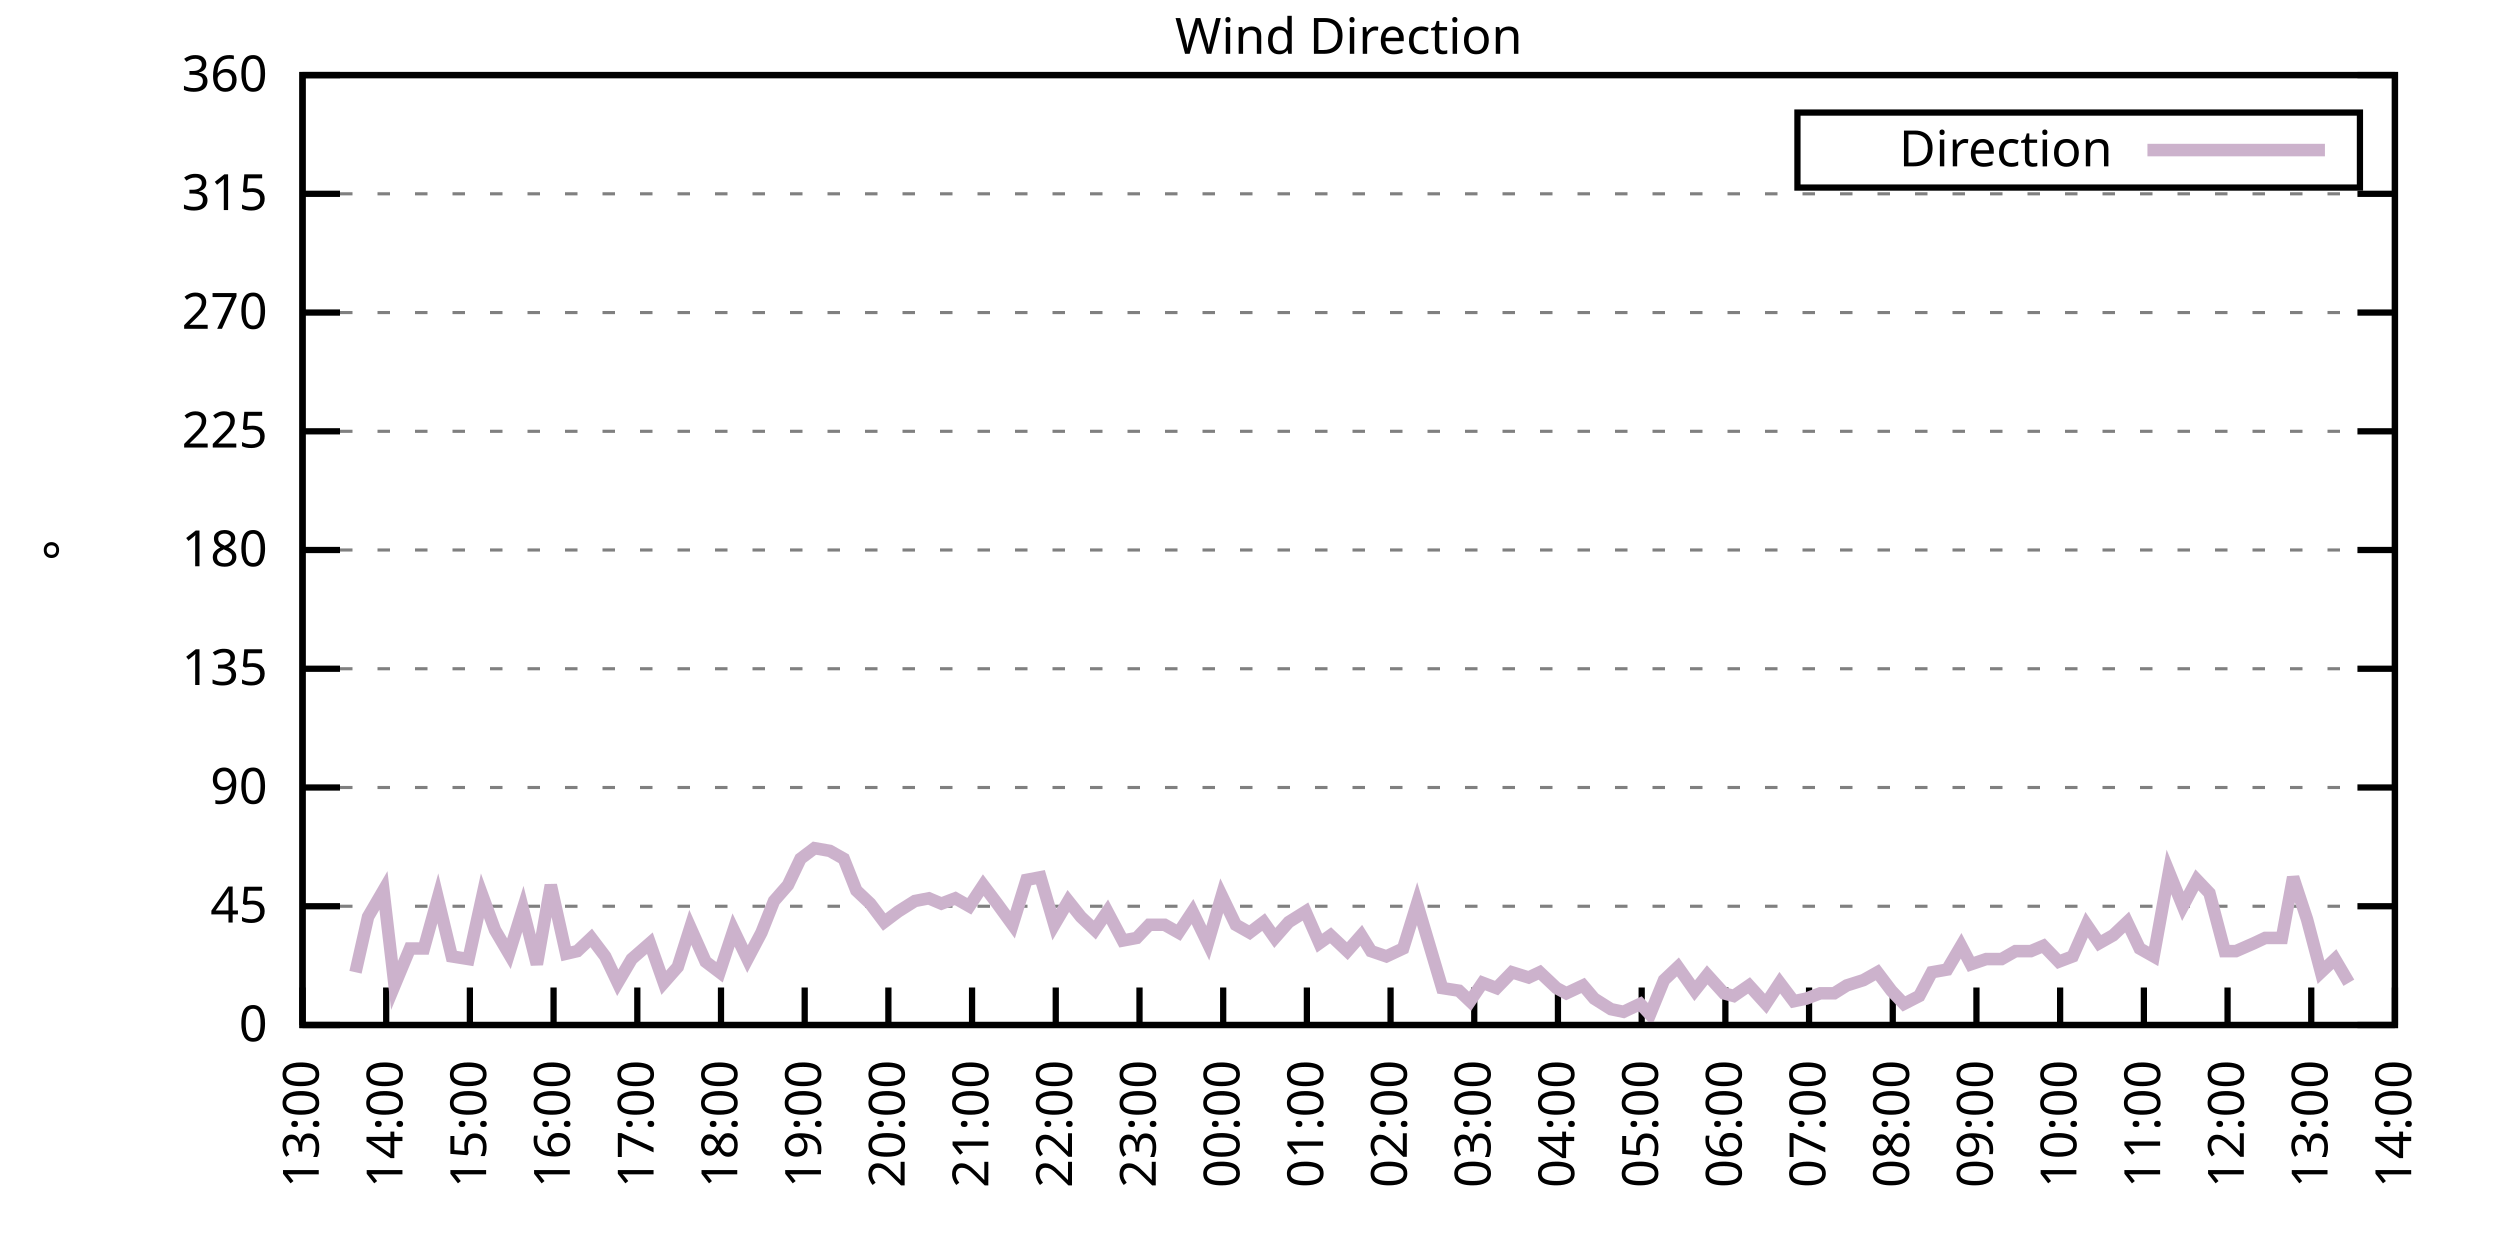
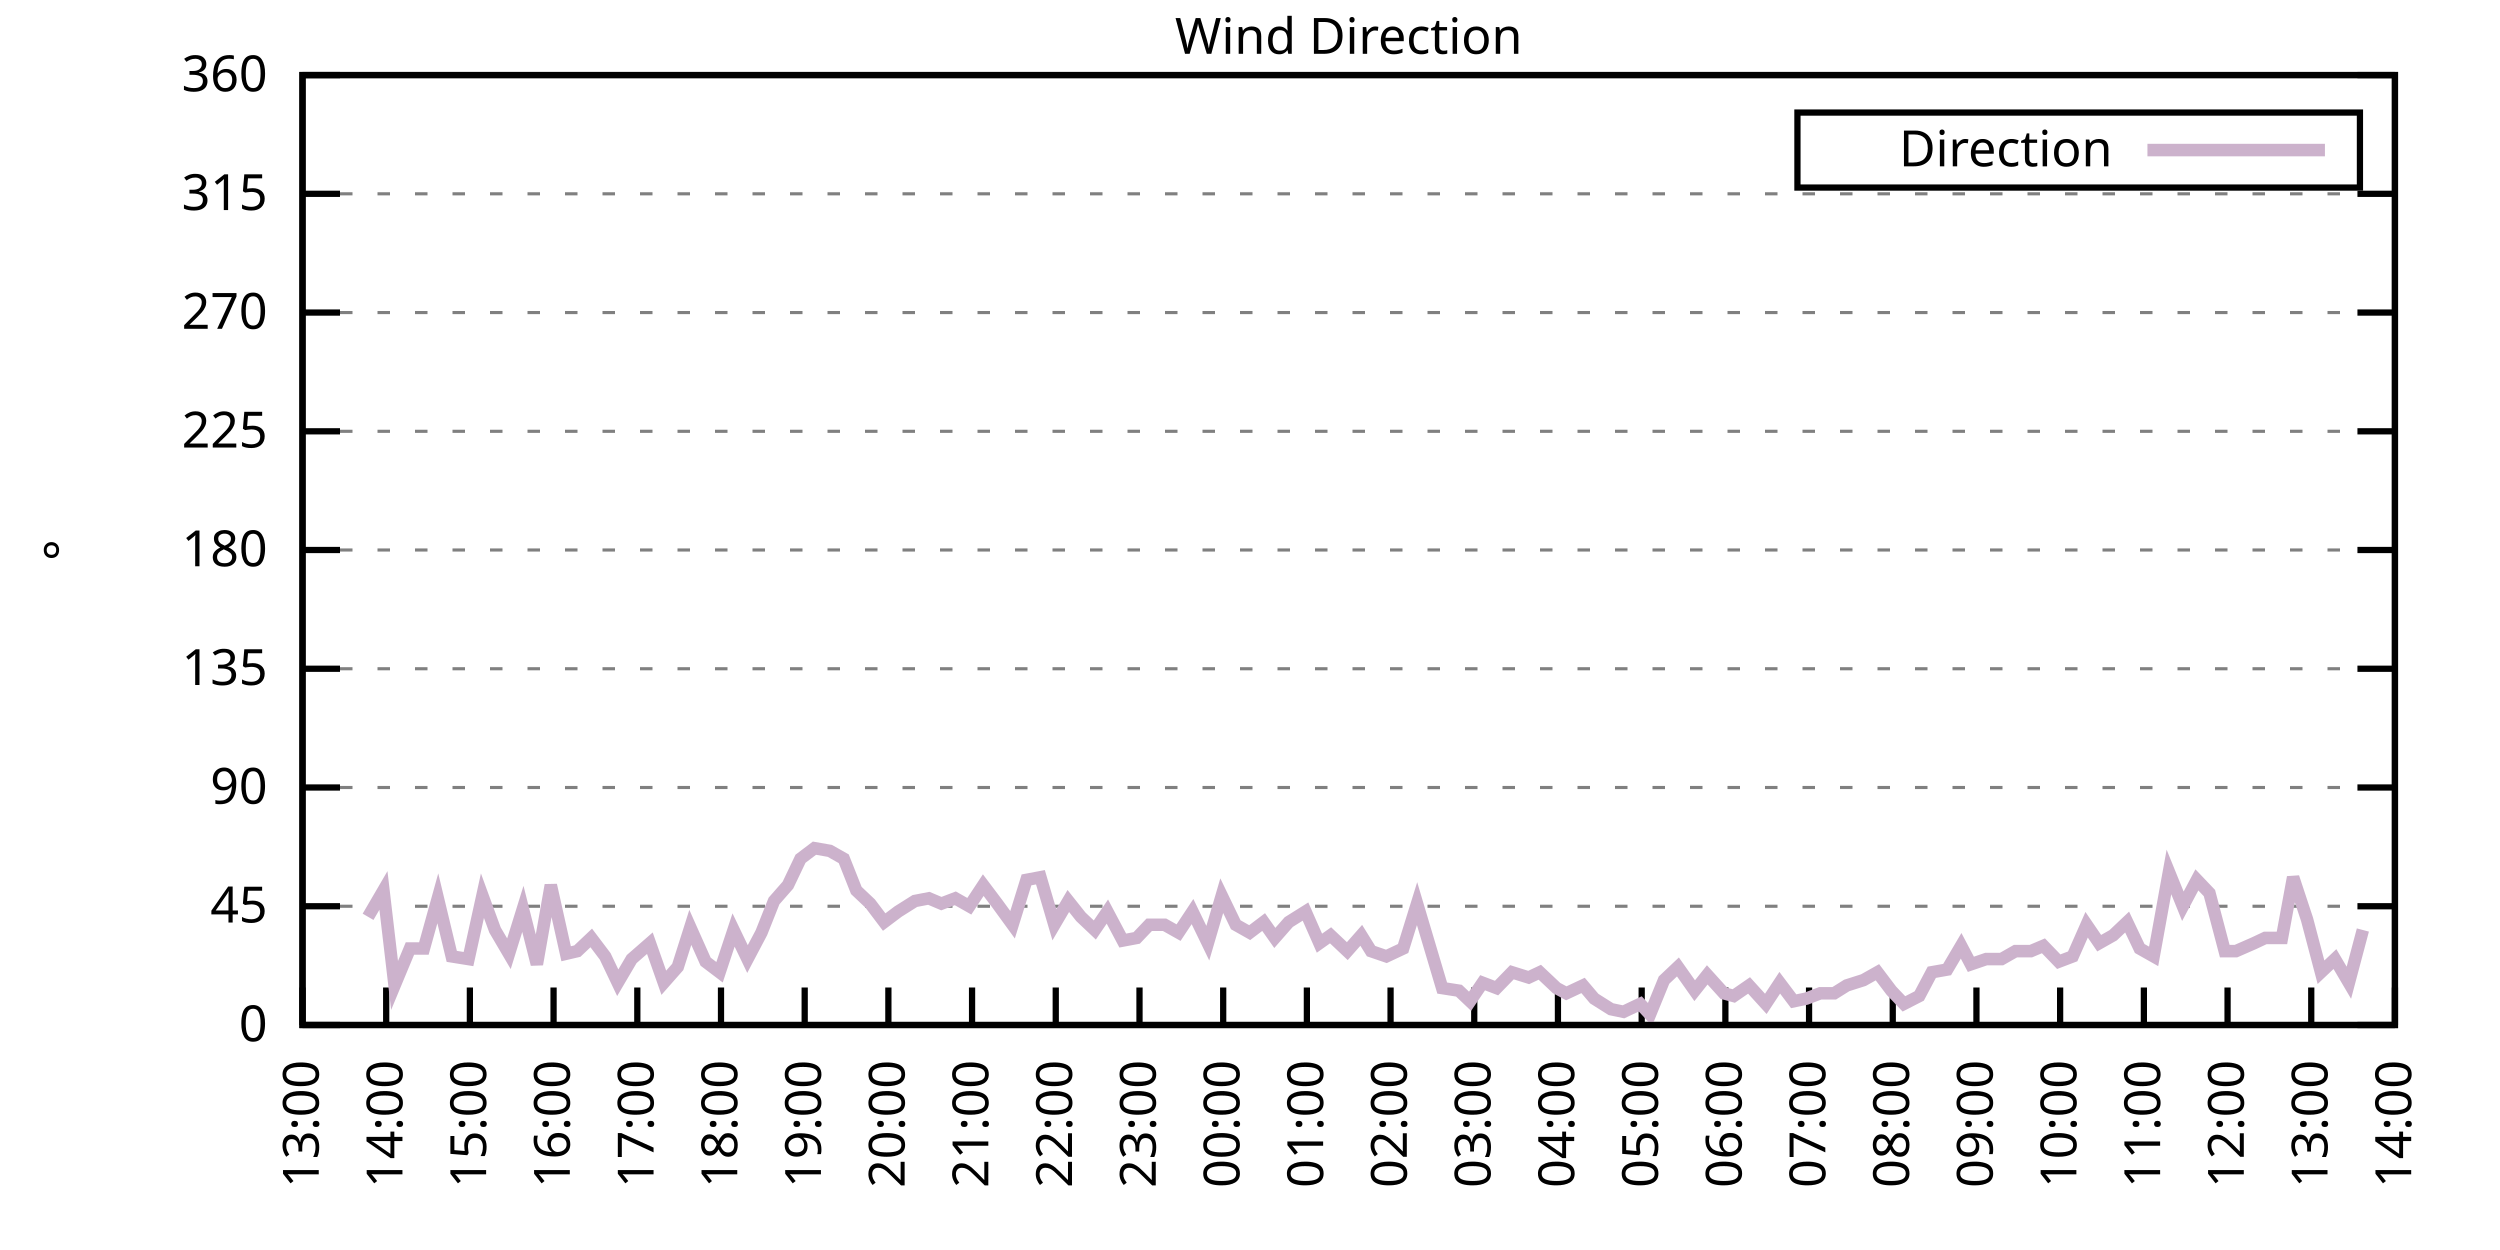
<svg xmlns="http://www.w3.org/2000/svg" xmlns:xlink="http://www.w3.org/1999/xlink" width="400" height="200" viewBox="0 0 400 200">
  <g id="gnuplot_canvas">
    <rect x="0" y="0" width="400" height="200" fill="none" />
    <defs>
      <circle id="gpDot" r="0.5" stroke-width="0.5" stroke="currentColor" />
      <path id="gpPt0" stroke-width="0.333" stroke="currentColor" d="M-1,0 h2 M0,-1 v2" />
      <path id="gpPt1" stroke-width="0.333" stroke="currentColor" d="M-1,-1 L1,1 M1,-1 L-1,1" />
      <path id="gpPt2" stroke-width="0.333" stroke="currentColor" d="M-1,0 L1,0 M0,-1 L0,1 M-1,-1 L1,1 M-1,1 L1,-1" />
      <rect id="gpPt3" stroke-width="0.333" stroke="currentColor" x="-1" y="-1" width="2" height="2" />
      <rect id="gpPt4" stroke-width="0.333" stroke="currentColor" fill="currentColor" x="-1" y="-1" width="2" height="2" />
      <circle id="gpPt5" stroke-width="0.333" stroke="currentColor" cx="0" cy="0" r="1" />
      <use xlink:href="#gpPt5" id="gpPt6" fill="currentColor" stroke="none" />
      <path id="gpPt7" stroke-width="0.333" stroke="currentColor" d="M0,-1.33 L-1.33,0.67 L1.33,0.67 z" />
      <use xlink:href="#gpPt7" id="gpPt8" fill="currentColor" stroke="none" />
      <use xlink:href="#gpPt7" id="gpPt9" stroke="currentColor" transform="rotate(180)" />
      <use xlink:href="#gpPt9" id="gpPt10" fill="currentColor" stroke="none" />
      <use xlink:href="#gpPt3" id="gpPt11" stroke="currentColor" transform="rotate(45)" />
      <use xlink:href="#gpPt11" id="gpPt12" fill="currentColor" stroke="none" />
      <path id="gpPt13" stroke-width="0.333" stroke="currentColor" d="M0,1.330 L1.265,0.411 L0.782,-1.067 L-0.782,-1.076 L-1.265,0.411 z" />
      <use xlink:href="#gpPt13" id="gpPt14" fill="currentColor" stroke="none" />
      <filter id="textbox" filterUnits="objectBoundingBox" x="0" y="0" height="1" width="1">
        <feFlood flood-color="white" flood-opacity="1" result="bgnd" />
        <feComposite in="SourceGraphic" in2="bgnd" operator="atop" />
      </filter>
      <filter id="greybox" filterUnits="objectBoundingBox" x="0" y="0" height="1" width="1">
        <feFlood flood-color="lightgrey" flood-opacity="1" result="grey" />
        <feComposite in="SourceGraphic" in2="grey" operator="atop" />
      </filter>
    </defs>
    <g fill="none" color="white" stroke="currentColor" stroke-width="1.00" stroke-linecap="butt" stroke-linejoin="miter">
</g>
    <g fill="none" color="black" stroke="currentColor" stroke-width="1.00" stroke-linecap="butt" stroke-linejoin="miter">
      <g stroke="none" shape-rendering="crispEdges">
        <polygon fill="rgb(255, 255, 255)" points="48.40,164.00 383.18,164.00 383.18,12.02 48.40,12.02 " />
      </g>
    </g>
    <g fill="none" color="black" stroke="currentColor" stroke-width="1.00" stroke-linecap="butt" stroke-linejoin="miter">
</g>
    <g fill="none" color="black" stroke="black" stroke-width="0.50" stroke-linecap="butt" stroke-linejoin="miter">
</g>
    <g fill="none" color="gray" stroke="currentColor" stroke-width="0.50" stroke-linecap="butt" stroke-linejoin="miter">
      <path stroke="gray" stroke-dasharray="2,4" class="gridline" d="M48.40,164.00 L383.19,164.00  " />
    </g>
    <g fill="none" color="gray" stroke="gray" stroke-width="1.00" stroke-linecap="butt" stroke-linejoin="miter">
</g>
    <g fill="none" color="black" stroke="currentColor" stroke-width="1.00" stroke-linecap="butt" stroke-linejoin="miter">
      <path stroke="black" d="M48.40,164.00 L54.40,164.00 M383.19,164.00 L377.19,164.00  " />
      <g transform="translate(42.80,166.60)" stroke="none" fill="black" font-family="Sans" font-size="8.00" text-anchor="end">
        <text>
          <tspan font-family="Sans"> 0</tspan>
        </text>
      </g>
    </g>
    <g fill="none" color="black" stroke="currentColor" stroke-width="1.00" stroke-linecap="butt" stroke-linejoin="miter">
</g>
    <g fill="none" color="black" stroke="black" stroke-width="0.50" stroke-linecap="butt" stroke-linejoin="miter">
</g>
    <g fill="none" color="gray" stroke="currentColor" stroke-width="0.50" stroke-linecap="butt" stroke-linejoin="miter">
      <path stroke="gray" stroke-dasharray="2,4" class="gridline" d="M48.40,145.00 L383.19,145.00  " />
    </g>
    <g fill="none" color="gray" stroke="gray" stroke-width="1.00" stroke-linecap="butt" stroke-linejoin="miter">
</g>
    <g fill="none" color="black" stroke="currentColor" stroke-width="1.00" stroke-linecap="butt" stroke-linejoin="miter">
      <path stroke="black" d="M48.40,145.00 L54.40,145.00 M383.19,145.00 L377.19,145.00  " />
      <g transform="translate(42.80,147.60)" stroke="none" fill="black" font-family="Sans" font-size="8.00" text-anchor="end">
        <text>
          <tspan font-family="Sans"> 45</tspan>
        </text>
      </g>
    </g>
    <g fill="none" color="black" stroke="currentColor" stroke-width="1.00" stroke-linecap="butt" stroke-linejoin="miter">
</g>
    <g fill="none" color="black" stroke="black" stroke-width="0.50" stroke-linecap="butt" stroke-linejoin="miter">
</g>
    <g fill="none" color="gray" stroke="currentColor" stroke-width="0.50" stroke-linecap="butt" stroke-linejoin="miter">
      <path stroke="gray" stroke-dasharray="2,4" class="gridline" d="M48.40,126.00 L383.19,126.00  " />
    </g>
    <g fill="none" color="gray" stroke="gray" stroke-width="1.00" stroke-linecap="butt" stroke-linejoin="miter">
</g>
    <g fill="none" color="black" stroke="currentColor" stroke-width="1.00" stroke-linecap="butt" stroke-linejoin="miter">
      <path stroke="black" d="M48.40,126.00 L54.40,126.00 M383.19,126.00 L377.19,126.00  " />
      <g transform="translate(42.80,128.60)" stroke="none" fill="black" font-family="Sans" font-size="8.00" text-anchor="end">
        <text>
          <tspan font-family="Sans"> 90</tspan>
        </text>
      </g>
    </g>
    <g fill="none" color="black" stroke="currentColor" stroke-width="1.00" stroke-linecap="butt" stroke-linejoin="miter">
</g>
    <g fill="none" color="black" stroke="black" stroke-width="0.50" stroke-linecap="butt" stroke-linejoin="miter">
</g>
    <g fill="none" color="gray" stroke="currentColor" stroke-width="0.50" stroke-linecap="butt" stroke-linejoin="miter">
      <path stroke="gray" stroke-dasharray="2,4" class="gridline" d="M48.40,107.00 L383.19,107.00  " />
    </g>
    <g fill="none" color="gray" stroke="gray" stroke-width="1.00" stroke-linecap="butt" stroke-linejoin="miter">
</g>
    <g fill="none" color="black" stroke="currentColor" stroke-width="1.00" stroke-linecap="butt" stroke-linejoin="miter">
      <path stroke="black" d="M48.40,107.00 L54.40,107.00 M383.19,107.00 L377.19,107.00  " />
      <g transform="translate(42.80,109.60)" stroke="none" fill="black" font-family="Sans" font-size="8.00" text-anchor="end">
        <text>
          <tspan font-family="Sans"> 135</tspan>
        </text>
      </g>
    </g>
    <g fill="none" color="black" stroke="currentColor" stroke-width="1.00" stroke-linecap="butt" stroke-linejoin="miter">
</g>
    <g fill="none" color="black" stroke="black" stroke-width="0.50" stroke-linecap="butt" stroke-linejoin="miter">
</g>
    <g fill="none" color="gray" stroke="currentColor" stroke-width="0.50" stroke-linecap="butt" stroke-linejoin="miter">
      <path stroke="gray" stroke-dasharray="2,4" class="gridline" d="M48.40,88.00 L383.19,88.00  " />
    </g>
    <g fill="none" color="gray" stroke="gray" stroke-width="1.00" stroke-linecap="butt" stroke-linejoin="miter">
</g>
    <g fill="none" color="black" stroke="currentColor" stroke-width="1.00" stroke-linecap="butt" stroke-linejoin="miter">
      <path stroke="black" d="M48.40,88.00 L54.40,88.00 M383.19,88.00 L377.19,88.00  " />
      <g transform="translate(42.80,90.60)" stroke="none" fill="black" font-family="Sans" font-size="8.00" text-anchor="end">
        <text>
          <tspan font-family="Sans"> 180</tspan>
        </text>
      </g>
    </g>
    <g fill="none" color="black" stroke="currentColor" stroke-width="1.00" stroke-linecap="butt" stroke-linejoin="miter">
</g>
    <g fill="none" color="black" stroke="black" stroke-width="0.50" stroke-linecap="butt" stroke-linejoin="miter">
</g>
    <g fill="none" color="gray" stroke="currentColor" stroke-width="0.50" stroke-linecap="butt" stroke-linejoin="miter">
      <path stroke="gray" stroke-dasharray="2,4" class="gridline" d="M48.40,69.01 L383.19,69.01  " />
    </g>
    <g fill="none" color="gray" stroke="gray" stroke-width="1.00" stroke-linecap="butt" stroke-linejoin="miter">
</g>
    <g fill="none" color="black" stroke="currentColor" stroke-width="1.00" stroke-linecap="butt" stroke-linejoin="miter">
      <path stroke="black" d="M48.40,69.01 L54.40,69.01 M383.19,69.01 L377.19,69.01  " />
      <g transform="translate(42.80,71.61)" stroke="none" fill="black" font-family="Sans" font-size="8.00" text-anchor="end">
        <text>
          <tspan font-family="Sans"> 225</tspan>
        </text>
      </g>
    </g>
    <g fill="none" color="black" stroke="currentColor" stroke-width="1.00" stroke-linecap="butt" stroke-linejoin="miter">
</g>
    <g fill="none" color="black" stroke="black" stroke-width="0.50" stroke-linecap="butt" stroke-linejoin="miter">
</g>
    <g fill="none" color="gray" stroke="currentColor" stroke-width="0.50" stroke-linecap="butt" stroke-linejoin="miter">
      <path stroke="gray" stroke-dasharray="2,4" class="gridline" d="M48.40,50.01 L383.19,50.01  " />
    </g>
    <g fill="none" color="gray" stroke="gray" stroke-width="1.00" stroke-linecap="butt" stroke-linejoin="miter">
</g>
    <g fill="none" color="black" stroke="currentColor" stroke-width="1.00" stroke-linecap="butt" stroke-linejoin="miter">
      <path stroke="black" d="M48.40,50.01 L54.40,50.01 M383.19,50.01 L377.19,50.01  " />
      <g transform="translate(42.80,52.61)" stroke="none" fill="black" font-family="Sans" font-size="8.00" text-anchor="end">
        <text>
          <tspan font-family="Sans"> 270</tspan>
        </text>
      </g>
    </g>
    <g fill="none" color="black" stroke="currentColor" stroke-width="1.00" stroke-linecap="butt" stroke-linejoin="miter">
</g>
    <g fill="none" color="black" stroke="black" stroke-width="0.50" stroke-linecap="butt" stroke-linejoin="miter">
</g>
    <g fill="none" color="gray" stroke="currentColor" stroke-width="0.50" stroke-linecap="butt" stroke-linejoin="miter">
      <path stroke="gray" stroke-dasharray="2,4" class="gridline" d="M48.40,31.01 L383.19,31.01  " />
    </g>
    <g fill="none" color="gray" stroke="gray" stroke-width="1.00" stroke-linecap="butt" stroke-linejoin="miter">
</g>
    <g fill="none" color="black" stroke="currentColor" stroke-width="1.00" stroke-linecap="butt" stroke-linejoin="miter">
      <path stroke="black" d="M48.40,31.01 L54.40,31.01 M383.19,31.01 L377.19,31.01  " />
      <g transform="translate(42.80,33.61)" stroke="none" fill="black" font-family="Sans" font-size="8.00" text-anchor="end">
        <text>
          <tspan font-family="Sans"> 315</tspan>
        </text>
      </g>
    </g>
    <g fill="none" color="black" stroke="currentColor" stroke-width="1.00" stroke-linecap="butt" stroke-linejoin="miter">
</g>
    <g fill="none" color="black" stroke="black" stroke-width="0.50" stroke-linecap="butt" stroke-linejoin="miter">
</g>
    <g fill="none" color="gray" stroke="currentColor" stroke-width="0.50" stroke-linecap="butt" stroke-linejoin="miter">
      <path stroke="gray" stroke-dasharray="2,4" class="gridline" d="M48.40,12.01 L383.19,12.01  " />
    </g>
    <g fill="none" color="gray" stroke="gray" stroke-width="1.00" stroke-linecap="butt" stroke-linejoin="miter">
</g>
    <g fill="none" color="black" stroke="currentColor" stroke-width="1.00" stroke-linecap="butt" stroke-linejoin="miter">
      <path stroke="black" d="M48.40,12.01 L54.40,12.01 M383.19,12.01 L377.19,12.01  " />
      <g transform="translate(42.80,14.61)" stroke="none" fill="black" font-family="Sans" font-size="8.00" text-anchor="end">
        <text>
          <tspan font-family="Sans"> 360</tspan>
        </text>
      </g>
    </g>
    <g fill="none" color="black" stroke="currentColor" stroke-width="1.00" stroke-linecap="butt" stroke-linejoin="miter">
      <path stroke="black" d="M48.40,164.00 L48.40,158.00  " />
      <g transform="translate(51.00,169.60) rotate(270.00)" stroke="none" fill="black" font-family="Sans" font-size="8.00" text-anchor="end">
        <text>
          <tspan font-family="Sans">13:00</tspan>
        </text>
      </g>
    </g>
    <g fill="none" color="black" stroke="currentColor" stroke-width="1.00" stroke-linecap="butt" stroke-linejoin="miter">
      <path stroke="black" d="M61.79,164.00 L61.79,158.00  " />
      <g transform="translate(64.39,169.60) rotate(270.00)" stroke="none" fill="black" font-family="Sans" font-size="8.00" text-anchor="end">
        <text>
          <tspan font-family="Sans">14:00</tspan>
        </text>
      </g>
    </g>
    <g fill="none" color="black" stroke="currentColor" stroke-width="1.00" stroke-linecap="butt" stroke-linejoin="miter">
      <path stroke="black" d="M75.18,164.00 L75.18,158.00  " />
      <g transform="translate(77.78,169.60) rotate(270.00)" stroke="none" fill="black" font-family="Sans" font-size="8.00" text-anchor="end">
        <text>
          <tspan font-family="Sans">15:00</tspan>
        </text>
      </g>
    </g>
    <g fill="none" color="black" stroke="currentColor" stroke-width="1.00" stroke-linecap="butt" stroke-linejoin="miter">
      <path stroke="black" d="M88.57,164.00 L88.57,158.00  " />
      <g transform="translate(91.17,169.60) rotate(270.00)" stroke="none" fill="black" font-family="Sans" font-size="8.00" text-anchor="end">
        <text>
          <tspan font-family="Sans">16:00</tspan>
        </text>
      </g>
    </g>
    <g fill="none" color="black" stroke="currentColor" stroke-width="1.00" stroke-linecap="butt" stroke-linejoin="miter">
      <path stroke="black" d="M101.97,164.00 L101.97,158.00  " />
      <g transform="translate(104.57,169.60) rotate(270.00)" stroke="none" fill="black" font-family="Sans" font-size="8.00" text-anchor="end">
        <text>
          <tspan font-family="Sans">17:00</tspan>
        </text>
      </g>
    </g>
    <g fill="none" color="black" stroke="currentColor" stroke-width="1.00" stroke-linecap="butt" stroke-linejoin="miter">
      <path stroke="black" d="M115.36,164.00 L115.36,158.00  " />
      <g transform="translate(117.96,169.60) rotate(270.00)" stroke="none" fill="black" font-family="Sans" font-size="8.00" text-anchor="end">
        <text>
          <tspan font-family="Sans">18:00</tspan>
        </text>
      </g>
    </g>
    <g fill="none" color="black" stroke="currentColor" stroke-width="1.00" stroke-linecap="butt" stroke-linejoin="miter">
      <path stroke="black" d="M128.75,164.00 L128.75,158.00  " />
      <g transform="translate(131.35,169.60) rotate(270.00)" stroke="none" fill="black" font-family="Sans" font-size="8.00" text-anchor="end">
        <text>
          <tspan font-family="Sans">19:00</tspan>
        </text>
      </g>
    </g>
    <g fill="none" color="black" stroke="currentColor" stroke-width="1.00" stroke-linecap="butt" stroke-linejoin="miter">
      <path stroke="black" d="M142.14,164.00 L142.14,158.00  " />
      <g transform="translate(144.74,169.60) rotate(270.00)" stroke="none" fill="black" font-family="Sans" font-size="8.00" text-anchor="end">
        <text>
          <tspan font-family="Sans">20:00</tspan>
        </text>
      </g>
    </g>
    <g fill="none" color="black" stroke="currentColor" stroke-width="1.00" stroke-linecap="butt" stroke-linejoin="miter">
      <path stroke="black" d="M155.53,164.00 L155.53,158.00  " />
      <g transform="translate(158.13,169.60) rotate(270.00)" stroke="none" fill="black" font-family="Sans" font-size="8.00" text-anchor="end">
        <text>
          <tspan font-family="Sans">21:00</tspan>
        </text>
      </g>
    </g>
    <g fill="none" color="black" stroke="currentColor" stroke-width="1.00" stroke-linecap="butt" stroke-linejoin="miter">
      <path stroke="black" d="M168.92,164.00 L168.92,158.00  " />
      <g transform="translate(171.52,169.60) rotate(270.00)" stroke="none" fill="black" font-family="Sans" font-size="8.00" text-anchor="end">
        <text>
          <tspan font-family="Sans">22:00</tspan>
        </text>
      </g>
    </g>
    <g fill="none" color="black" stroke="currentColor" stroke-width="1.00" stroke-linecap="butt" stroke-linejoin="miter">
      <path stroke="black" d="M182.32,164.00 L182.32,158.00  " />
      <g transform="translate(184.92,169.60) rotate(270.00)" stroke="none" fill="black" font-family="Sans" font-size="8.00" text-anchor="end">
        <text>
          <tspan font-family="Sans">23:00</tspan>
        </text>
      </g>
    </g>
    <g fill="none" color="black" stroke="currentColor" stroke-width="1.00" stroke-linecap="butt" stroke-linejoin="miter">
      <path stroke="black" d="M195.71,164.00 L195.71,158.00  " />
      <g transform="translate(198.31,169.60) rotate(270.00)" stroke="none" fill="black" font-family="Sans" font-size="8.00" text-anchor="end">
        <text>
          <tspan font-family="Sans">00:00</tspan>
        </text>
      </g>
    </g>
    <g fill="none" color="black" stroke="currentColor" stroke-width="1.00" stroke-linecap="butt" stroke-linejoin="miter">
      <path stroke="black" d="M209.10,164.00 L209.10,158.00  " />
      <g transform="translate(211.70,169.60) rotate(270.00)" stroke="none" fill="black" font-family="Sans" font-size="8.00" text-anchor="end">
        <text>
          <tspan font-family="Sans">01:00</tspan>
        </text>
      </g>
    </g>
    <g fill="none" color="black" stroke="currentColor" stroke-width="1.00" stroke-linecap="butt" stroke-linejoin="miter">
      <path stroke="black" d="M222.49,164.00 L222.49,158.00  " />
      <g transform="translate(225.09,169.60) rotate(270.00)" stroke="none" fill="black" font-family="Sans" font-size="8.00" text-anchor="end">
        <text>
          <tspan font-family="Sans">02:00</tspan>
        </text>
      </g>
    </g>
    <g fill="none" color="black" stroke="currentColor" stroke-width="1.00" stroke-linecap="butt" stroke-linejoin="miter">
      <path stroke="black" d="M235.88,164.00 L235.88,158.00  " />
      <g transform="translate(238.48,169.60) rotate(270.00)" stroke="none" fill="black" font-family="Sans" font-size="8.00" text-anchor="end">
        <text>
          <tspan font-family="Sans">03:00</tspan>
        </text>
      </g>
    </g>
    <g fill="none" color="black" stroke="currentColor" stroke-width="1.00" stroke-linecap="butt" stroke-linejoin="miter">
      <path stroke="black" d="M249.27,164.00 L249.27,158.00  " />
      <g transform="translate(251.87,169.60) rotate(270.00)" stroke="none" fill="black" font-family="Sans" font-size="8.00" text-anchor="end">
        <text>
          <tspan font-family="Sans">04:00</tspan>
        </text>
      </g>
    </g>
    <g fill="none" color="black" stroke="currentColor" stroke-width="1.00" stroke-linecap="butt" stroke-linejoin="miter">
      <path stroke="black" d="M262.67,164.00 L262.67,158.00  " />
      <g transform="translate(265.27,169.60) rotate(270.00)" stroke="none" fill="black" font-family="Sans" font-size="8.00" text-anchor="end">
        <text>
          <tspan font-family="Sans">05:00</tspan>
        </text>
      </g>
    </g>
    <g fill="none" color="black" stroke="currentColor" stroke-width="1.00" stroke-linecap="butt" stroke-linejoin="miter">
      <path stroke="black" d="M276.06,164.00 L276.06,158.00  " />
      <g transform="translate(278.66,169.60) rotate(270.00)" stroke="none" fill="black" font-family="Sans" font-size="8.00" text-anchor="end">
        <text>
          <tspan font-family="Sans">06:00</tspan>
        </text>
      </g>
    </g>
    <g fill="none" color="black" stroke="currentColor" stroke-width="1.00" stroke-linecap="butt" stroke-linejoin="miter">
      <path stroke="black" d="M289.45,164.00 L289.45,158.00  " />
      <g transform="translate(292.05,169.60) rotate(270.00)" stroke="none" fill="black" font-family="Sans" font-size="8.00" text-anchor="end">
        <text>
          <tspan font-family="Sans">07:00</tspan>
        </text>
      </g>
    </g>
    <g fill="none" color="black" stroke="currentColor" stroke-width="1.00" stroke-linecap="butt" stroke-linejoin="miter">
      <path stroke="black" d="M302.84,164.00 L302.84,158.00  " />
      <g transform="translate(305.44,169.60) rotate(270.00)" stroke="none" fill="black" font-family="Sans" font-size="8.00" text-anchor="end">
        <text>
          <tspan font-family="Sans">08:00</tspan>
        </text>
      </g>
    </g>
    <g fill="none" color="black" stroke="currentColor" stroke-width="1.00" stroke-linecap="butt" stroke-linejoin="miter">
      <path stroke="black" d="M316.23,164.00 L316.23,158.00  " />
      <g transform="translate(318.83,169.60) rotate(270.00)" stroke="none" fill="black" font-family="Sans" font-size="8.00" text-anchor="end">
        <text>
          <tspan font-family="Sans">09:00</tspan>
        </text>
      </g>
    </g>
    <g fill="none" color="black" stroke="currentColor" stroke-width="1.00" stroke-linecap="butt" stroke-linejoin="miter">
      <path stroke="black" d="M329.62,164.00 L329.62,158.00  " />
      <g transform="translate(332.22,169.60) rotate(270.00)" stroke="none" fill="black" font-family="Sans" font-size="8.00" text-anchor="end">
        <text>
          <tspan font-family="Sans">10:00</tspan>
        </text>
      </g>
    </g>
    <g fill="none" color="black" stroke="currentColor" stroke-width="1.00" stroke-linecap="butt" stroke-linejoin="miter">
      <path stroke="black" d="M343.02,164.00 L343.02,158.00  " />
      <g transform="translate(345.62,169.60) rotate(270.00)" stroke="none" fill="black" font-family="Sans" font-size="8.00" text-anchor="end">
        <text>
          <tspan font-family="Sans">11:00</tspan>
        </text>
      </g>
    </g>
    <g fill="none" color="black" stroke="currentColor" stroke-width="1.00" stroke-linecap="butt" stroke-linejoin="miter">
      <path stroke="black" d="M356.41,164.00 L356.41,158.00  " />
      <g transform="translate(359.01,169.60) rotate(270.00)" stroke="none" fill="black" font-family="Sans" font-size="8.00" text-anchor="end">
        <text>
          <tspan font-family="Sans">12:00</tspan>
        </text>
      </g>
    </g>
    <g fill="none" color="black" stroke="currentColor" stroke-width="1.00" stroke-linecap="butt" stroke-linejoin="miter">
      <path stroke="black" d="M369.80,164.00 L369.80,158.00  " />
      <g transform="translate(372.40,169.60) rotate(270.00)" stroke="none" fill="black" font-family="Sans" font-size="8.00" text-anchor="end">
        <text>
          <tspan font-family="Sans">13:00</tspan>
        </text>
      </g>
    </g>
    <g fill="none" color="black" stroke="currentColor" stroke-width="1.00" stroke-linecap="butt" stroke-linejoin="miter">
      <path stroke="black" d="M383.19,164.00 L383.19,158.00  " />
      <g transform="translate(385.79,169.60) rotate(270.00)" stroke="none" fill="black" font-family="Sans" font-size="8.00" text-anchor="end">
        <text>
          <tspan font-family="Sans">14:00</tspan>
        </text>
      </g>
    </g>
    <g fill="none" color="black" stroke="currentColor" stroke-width="1.00" stroke-linecap="butt" stroke-linejoin="miter">
</g>
    <g fill="none" color="black" stroke="currentColor" stroke-width="1.00" stroke-linecap="butt" stroke-linejoin="miter">
      <path stroke="black" d="M48.40,12.01 L48.40,164.00 L383.19,164.00 L383.19,12.01 L48.40,12.01 Z  " />
    </g>
    <g fill="none" color="black" stroke="currentColor" stroke-width="1.00" stroke-linecap="butt" stroke-linejoin="miter">
</g>
    <g fill="none" color="black" stroke="currentColor" stroke-width="1.00" stroke-linecap="butt" stroke-linejoin="miter">
      <path stroke="black" d="M287.59,30.01 L287.59,18.01 L377.59,18.01 L377.59,30.01 L287.59,30.01 Z  " />
    </g>
    <g id="Wind_direction_plot_1">
      <g fill="none" color="white" stroke="black" stroke-width="2.00" stroke-linecap="butt" stroke-linejoin="miter">
</g>
      <g fill="none" color="black" stroke="currentColor" stroke-width="2.00" stroke-linecap="butt" stroke-linejoin="miter">
        <g transform="translate(337.99,26.61)" stroke="none" fill="black" font-family="Sans" font-size="8.00" text-anchor="end">
          <text>
            <tspan font-family="Sans">Direction</tspan>
          </text>
        </g>
      </g>
      <g fill="none" color="black" stroke="currentColor" stroke-width="2.00" stroke-linecap="butt" stroke-linejoin="miter">
-         <path stroke="rgb(204, 178, 204)" d="M343.59,24.01 L371.99,24.01 M56.88,155.56 L58.89,146.69 L61.35,142.47 L63.13,157.67 L65.59,151.76 L67.82,151.76   L70.05,143.73 L72.28,153.02 L74.96,153.45 L77.19,143.31 L79.20,148.80 L81.43,152.60 L83.66,145.42 L85.90,154.29   L88.13,141.62 L90.58,152.60 L92.37,152.18 L94.60,150.07 L96.83,153.02 L98.84,157.24 L101.07,153.45 L103.98,150.91   L106.21,157.24 L108.44,154.71 L110.45,148.38 L112.90,153.87 L115.13,155.56 L117.37,148.80 L119.60,153.45 L121.83,149.22   L123.84,144.16 L126.07,141.62 L128.08,137.40 L130.31,135.71 L132.77,136.14 L135.00,137.40 L137.01,142.47 L139.24,144.58   L141.47,147.53 L143.70,145.85 L146.38,144.16 L148.61,143.73 L150.62,144.58 L152.85,143.73 L155.09,145.00 L157.32,141.62   L159.55,144.58 L162.01,147.96 L164.24,140.78 L166.47,140.36 L168.70,147.96 L170.93,144.16 L172.94,146.69 L175.17,148.80   L177.18,145.85 L179.64,150.49 L181.87,150.07 L183.88,147.96 L186.33,147.96 L188.57,149.22 L190.80,145.85 L193.25,150.91   L195.48,143.31 L197.72,147.96 L199.95,149.22 L202.18,147.53 L203.97,150.07 L206.20,147.53 L208.88,145.85 L211.11,150.91   L212.89,149.65 L215.57,152.18 L217.80,149.65 L219.37,152.18 L221.82,153.02 L224.50,151.76 L226.73,144.58 L230.75,158.09   L233.43,158.51 L235.21,160.20 L237.22,157.24 L239.45,158.09 L241.91,155.56 L244.59,156.40 L246.37,155.56 L249.05,158.09   L250.61,158.93 L253.29,157.67 L255.08,159.78 L257.76,161.47 L259.76,161.89 L262.44,160.62 L264.00,162.31 L266.24,156.82   L268.47,154.71 L271.15,158.51 L273.16,155.98 L275.83,158.93 L277.40,159.36 L279.85,157.67 L282.53,160.62 L284.76,157.24   L286.99,160.20 L289.00,159.78 L291.23,158.93 L293.47,158.93 L295.48,157.67 L298.15,156.82 L300.39,155.56 L302.62,158.51   L304.63,160.62 L307.08,159.36 L309.09,155.56 L311.54,155.13 L313.78,151.33 L315.34,154.29 L317.79,153.45 L320.25,153.45   L322.48,152.18 L324.94,152.18 L326.95,151.33 L329.40,153.87 L331.63,153.02 L333.86,147.96 L335.87,150.91 L338.10,149.65   L340.34,147.53 L342.35,151.76 L344.58,153.02 L347.03,139.51 L349.26,145.00 L351.50,140.78 L353.51,142.89 L355.96,152.18   L357.75,152.18 L360.65,150.91 L362.43,150.07 L365.11,150.07 L366.90,140.36 L369.13,147.11 L371.36,155.56 L373.59,153.45   L375.82,157.24  " />
+         <path stroke="rgb(204, 178, 204)" d="M343.59,24.01 L371.99,24.01 M58.89,146.69 L61.35,142.47 L63.13,157.67 L65.59,151.76 L67.82,151.76 L70.05,143.73   L72.28,153.02 L74.96,153.45 L77.19,143.31 L79.20,148.80 L81.43,152.60 L83.66,145.42 L85.90,154.29 L88.13,141.62   L90.58,152.60 L92.37,152.18 L94.60,150.07 L96.83,153.02 L98.84,157.24 L101.07,153.45 L103.98,150.91 L106.21,157.24   L108.44,154.71 L110.45,148.38 L112.90,153.87 L115.13,155.56 L117.37,148.80 L119.60,153.45 L121.83,149.22 L123.84,144.16   L126.07,141.62 L128.08,137.40 L130.31,135.71 L132.77,136.14 L135.00,137.40 L137.01,142.47 L139.24,144.58 L141.47,147.53   L143.70,145.85 L146.38,144.16 L148.61,143.73 L150.62,144.58 L152.85,143.73 L155.09,145.00 L157.32,141.62 L159.55,144.58   L162.01,147.96 L164.24,140.78 L166.47,140.36 L168.70,147.96 L170.93,144.16 L172.94,146.69 L175.17,148.80 L177.18,145.85   L179.64,150.49 L181.87,150.07 L183.88,147.96 L186.33,147.96 L188.57,149.22 L190.80,145.85 L193.25,150.91 L195.48,143.31   L197.72,147.96 L199.95,149.22 L202.18,147.53 L203.97,150.07 L206.20,147.53 L208.88,145.85 L211.11,150.91 L212.89,149.65   L215.57,152.18 L217.80,149.65 L219.37,152.18 L221.82,153.02 L224.50,151.76 L226.73,144.58 L230.75,158.09 L233.43,158.51   L235.21,160.20 L237.22,157.24 L239.45,158.09 L241.91,155.56 L244.59,156.40 L246.37,155.56 L249.05,158.09 L250.61,158.93   L253.29,157.67 L255.08,159.78 L257.76,161.47 L259.76,161.89 L262.44,160.62 L264.00,162.31 L266.24,156.82 L268.47,154.71   L271.15,158.51 L273.16,155.98 L275.83,158.93 L277.40,159.36 L279.85,157.67 L282.53,160.62 L284.76,157.24 L286.99,160.20   L289.00,159.78 L291.23,158.93 L293.47,158.93 L295.48,157.67 L298.15,156.82 L300.39,155.56 L302.62,158.51 L304.63,160.62   L307.08,159.36 L309.09,155.56 L311.54,155.13 L313.78,151.33 L315.34,154.29 L317.79,153.45 L320.25,153.45 L322.48,152.18   L324.94,152.18 L326.95,151.33 L329.40,153.87 L331.63,153.02 L333.86,147.96 L335.87,150.91 L338.10,149.65 L340.34,147.53   L342.35,151.76 L344.58,153.02 L347.03,139.51 L349.26,145.00 L351.50,140.78 L353.51,142.89 L355.96,152.18 L357.75,152.18   L360.65,150.91 L362.43,150.07 L365.11,150.07 L366.90,140.36 L369.13,147.11 L371.36,155.56 L373.59,153.45 L375.82,157.24   L378.06,148.80  " />
      </g>
    </g>
    <g fill="none" color="black" stroke="currentColor" stroke-width="2.00" stroke-linecap="butt" stroke-linejoin="miter">
</g>
    <g fill="none" color="black" stroke="black" stroke-width="1.00" stroke-linecap="butt" stroke-linejoin="miter">
</g>
    <g fill="none" color="black" stroke="currentColor" stroke-width="1.00" stroke-linecap="butt" stroke-linejoin="miter">
      <path stroke="black" d="M48.40,12.01 L48.40,164.00 L383.19,164.00 L383.19,12.01 L48.40,12.01 Z  " />
      <g transform="translate(12.80,88.01) rotate(270.00)" stroke="none" fill="black" font-family="Sans" font-size="8.00" text-anchor="middle">
        <text>
          <tspan font-family="Sans">°</tspan>
        </text>
      </g>
    </g>
    <g fill="none" color="black" stroke="currentColor" stroke-width="1.00" stroke-linecap="butt" stroke-linejoin="miter">
</g>
    <g fill="none" color="black" stroke="currentColor" stroke-width="1.00" stroke-linecap="butt" stroke-linejoin="miter">
      <g transform="translate(215.79,8.61)" stroke="none" fill="black" font-family="Sans" font-size="8.00" text-anchor="middle">
        <text>
          <tspan font-family="Sans">Wind Direction</tspan>
        </text>
      </g>
    </g>
    <g fill="none" color="black" stroke="currentColor" stroke-width="1.00" stroke-linecap="butt" stroke-linejoin="miter">
</g>
  </g>
</svg>
